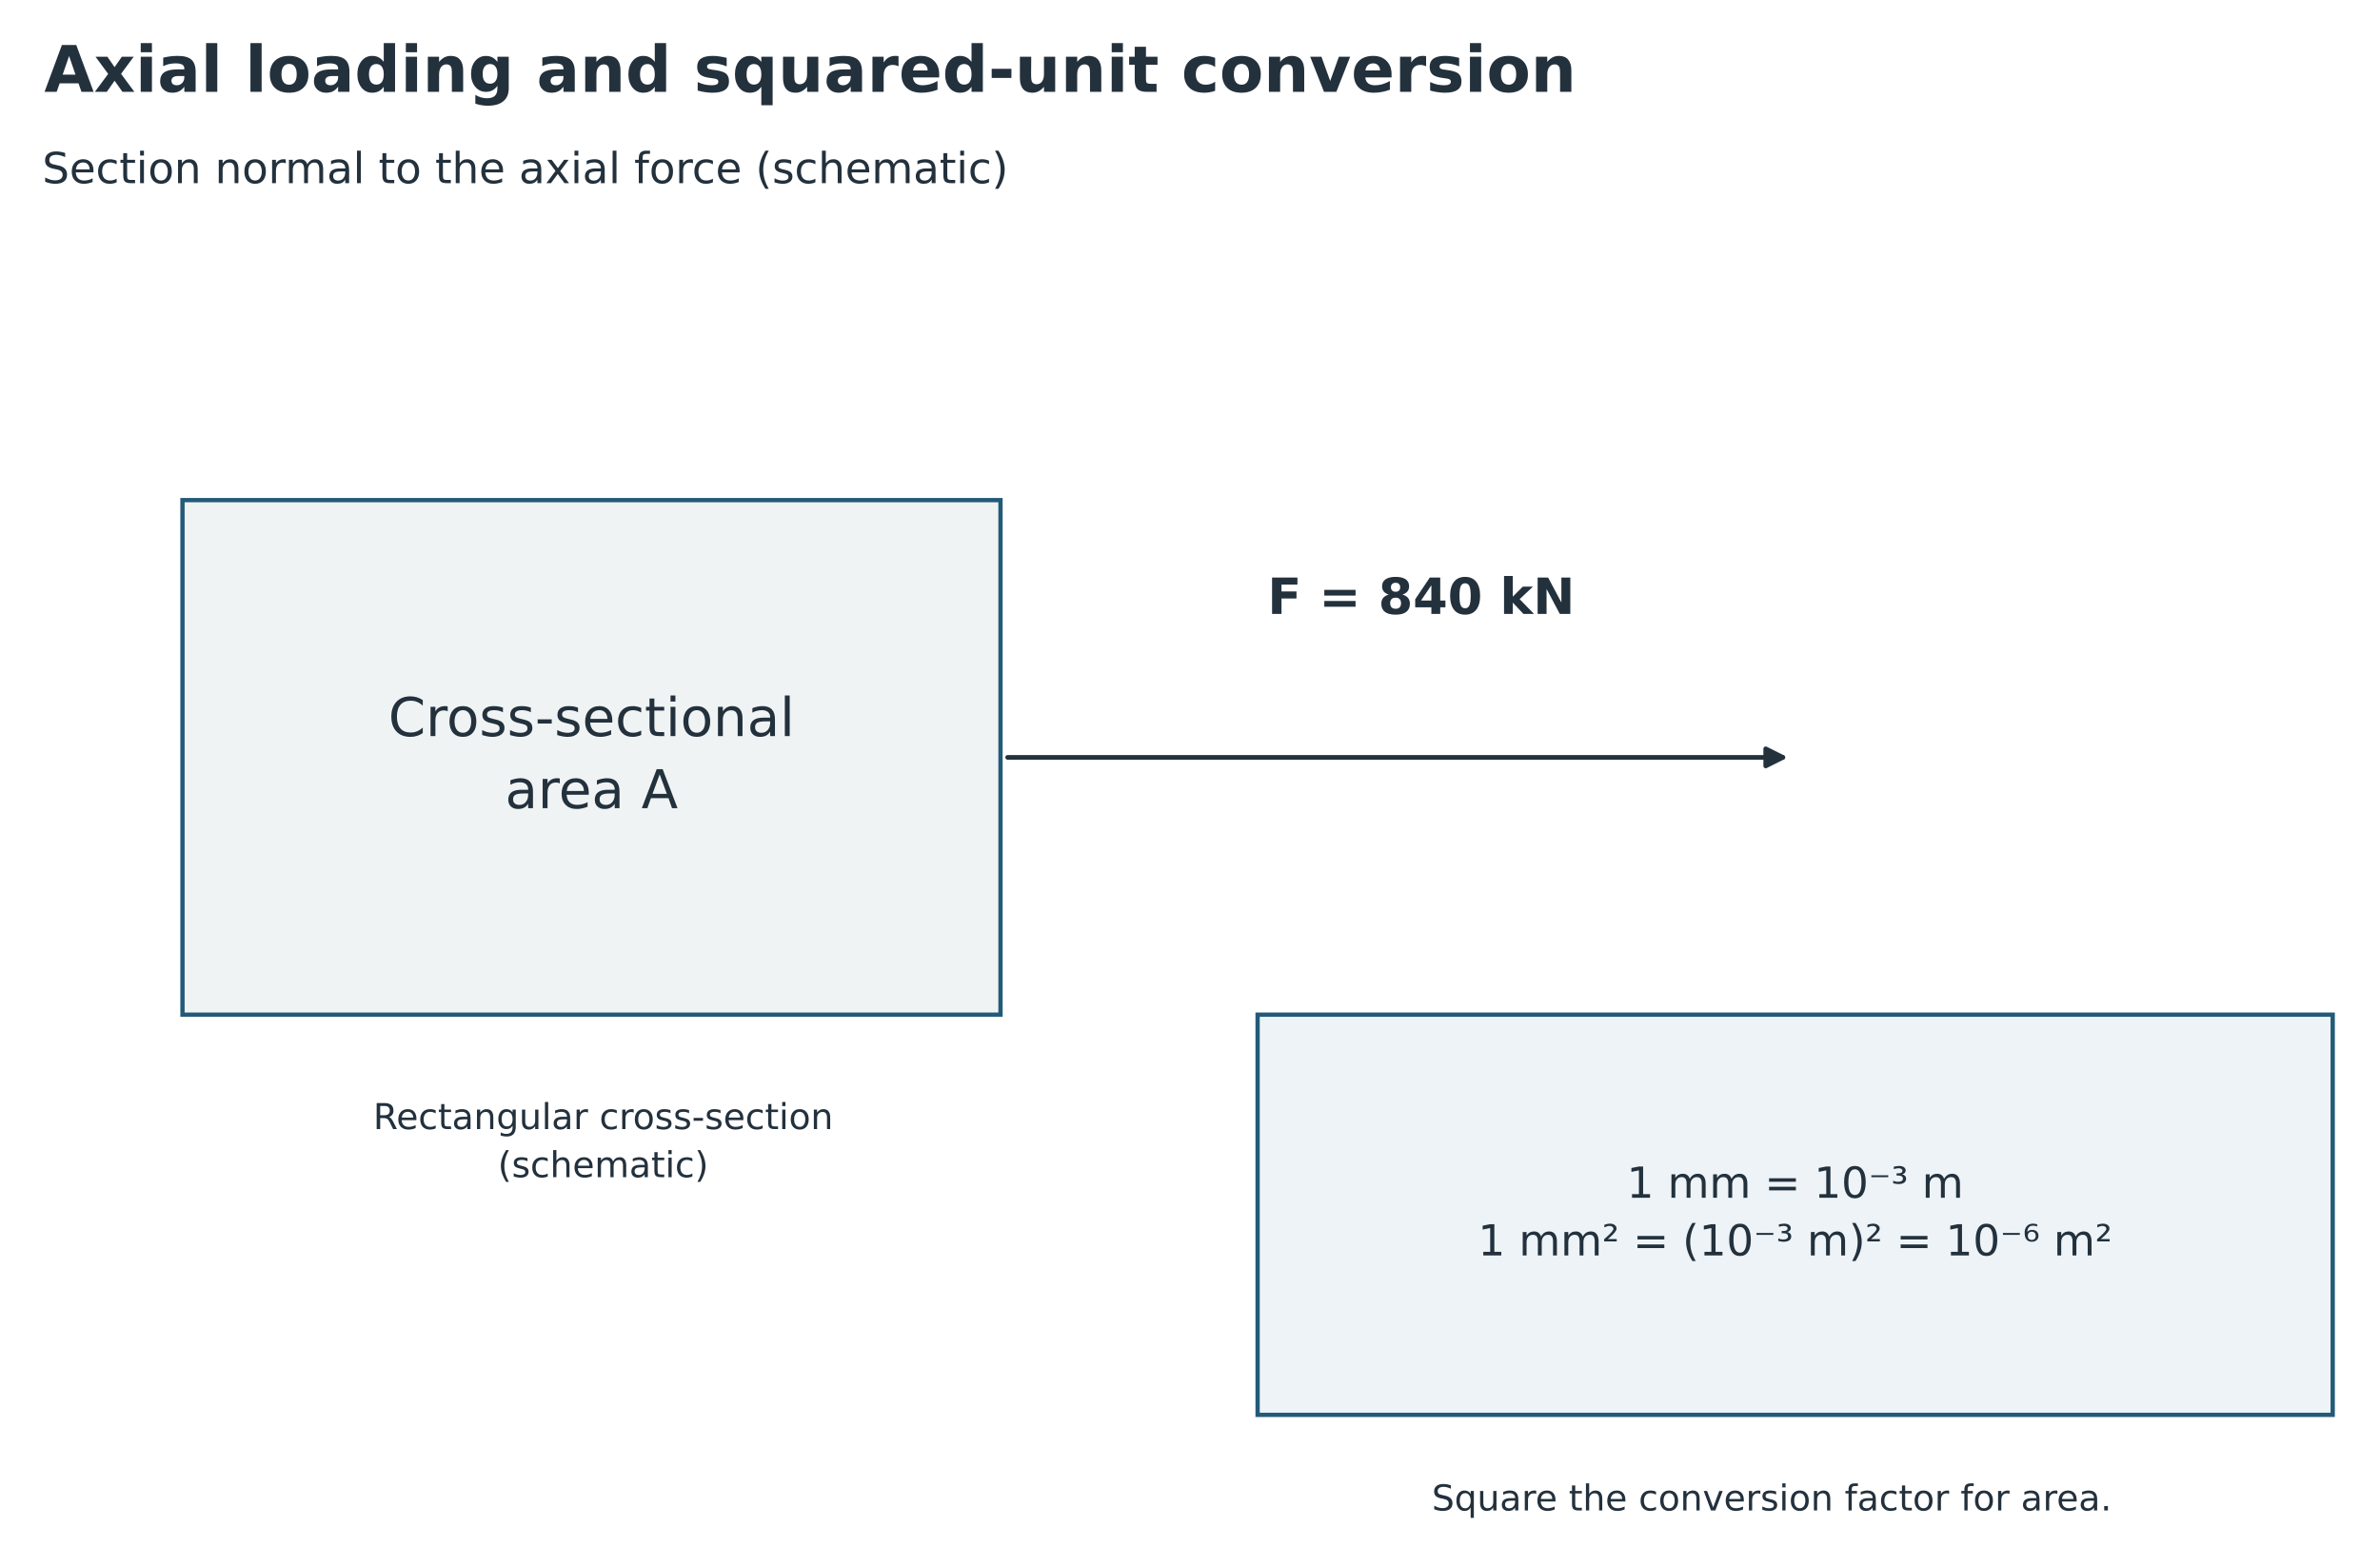
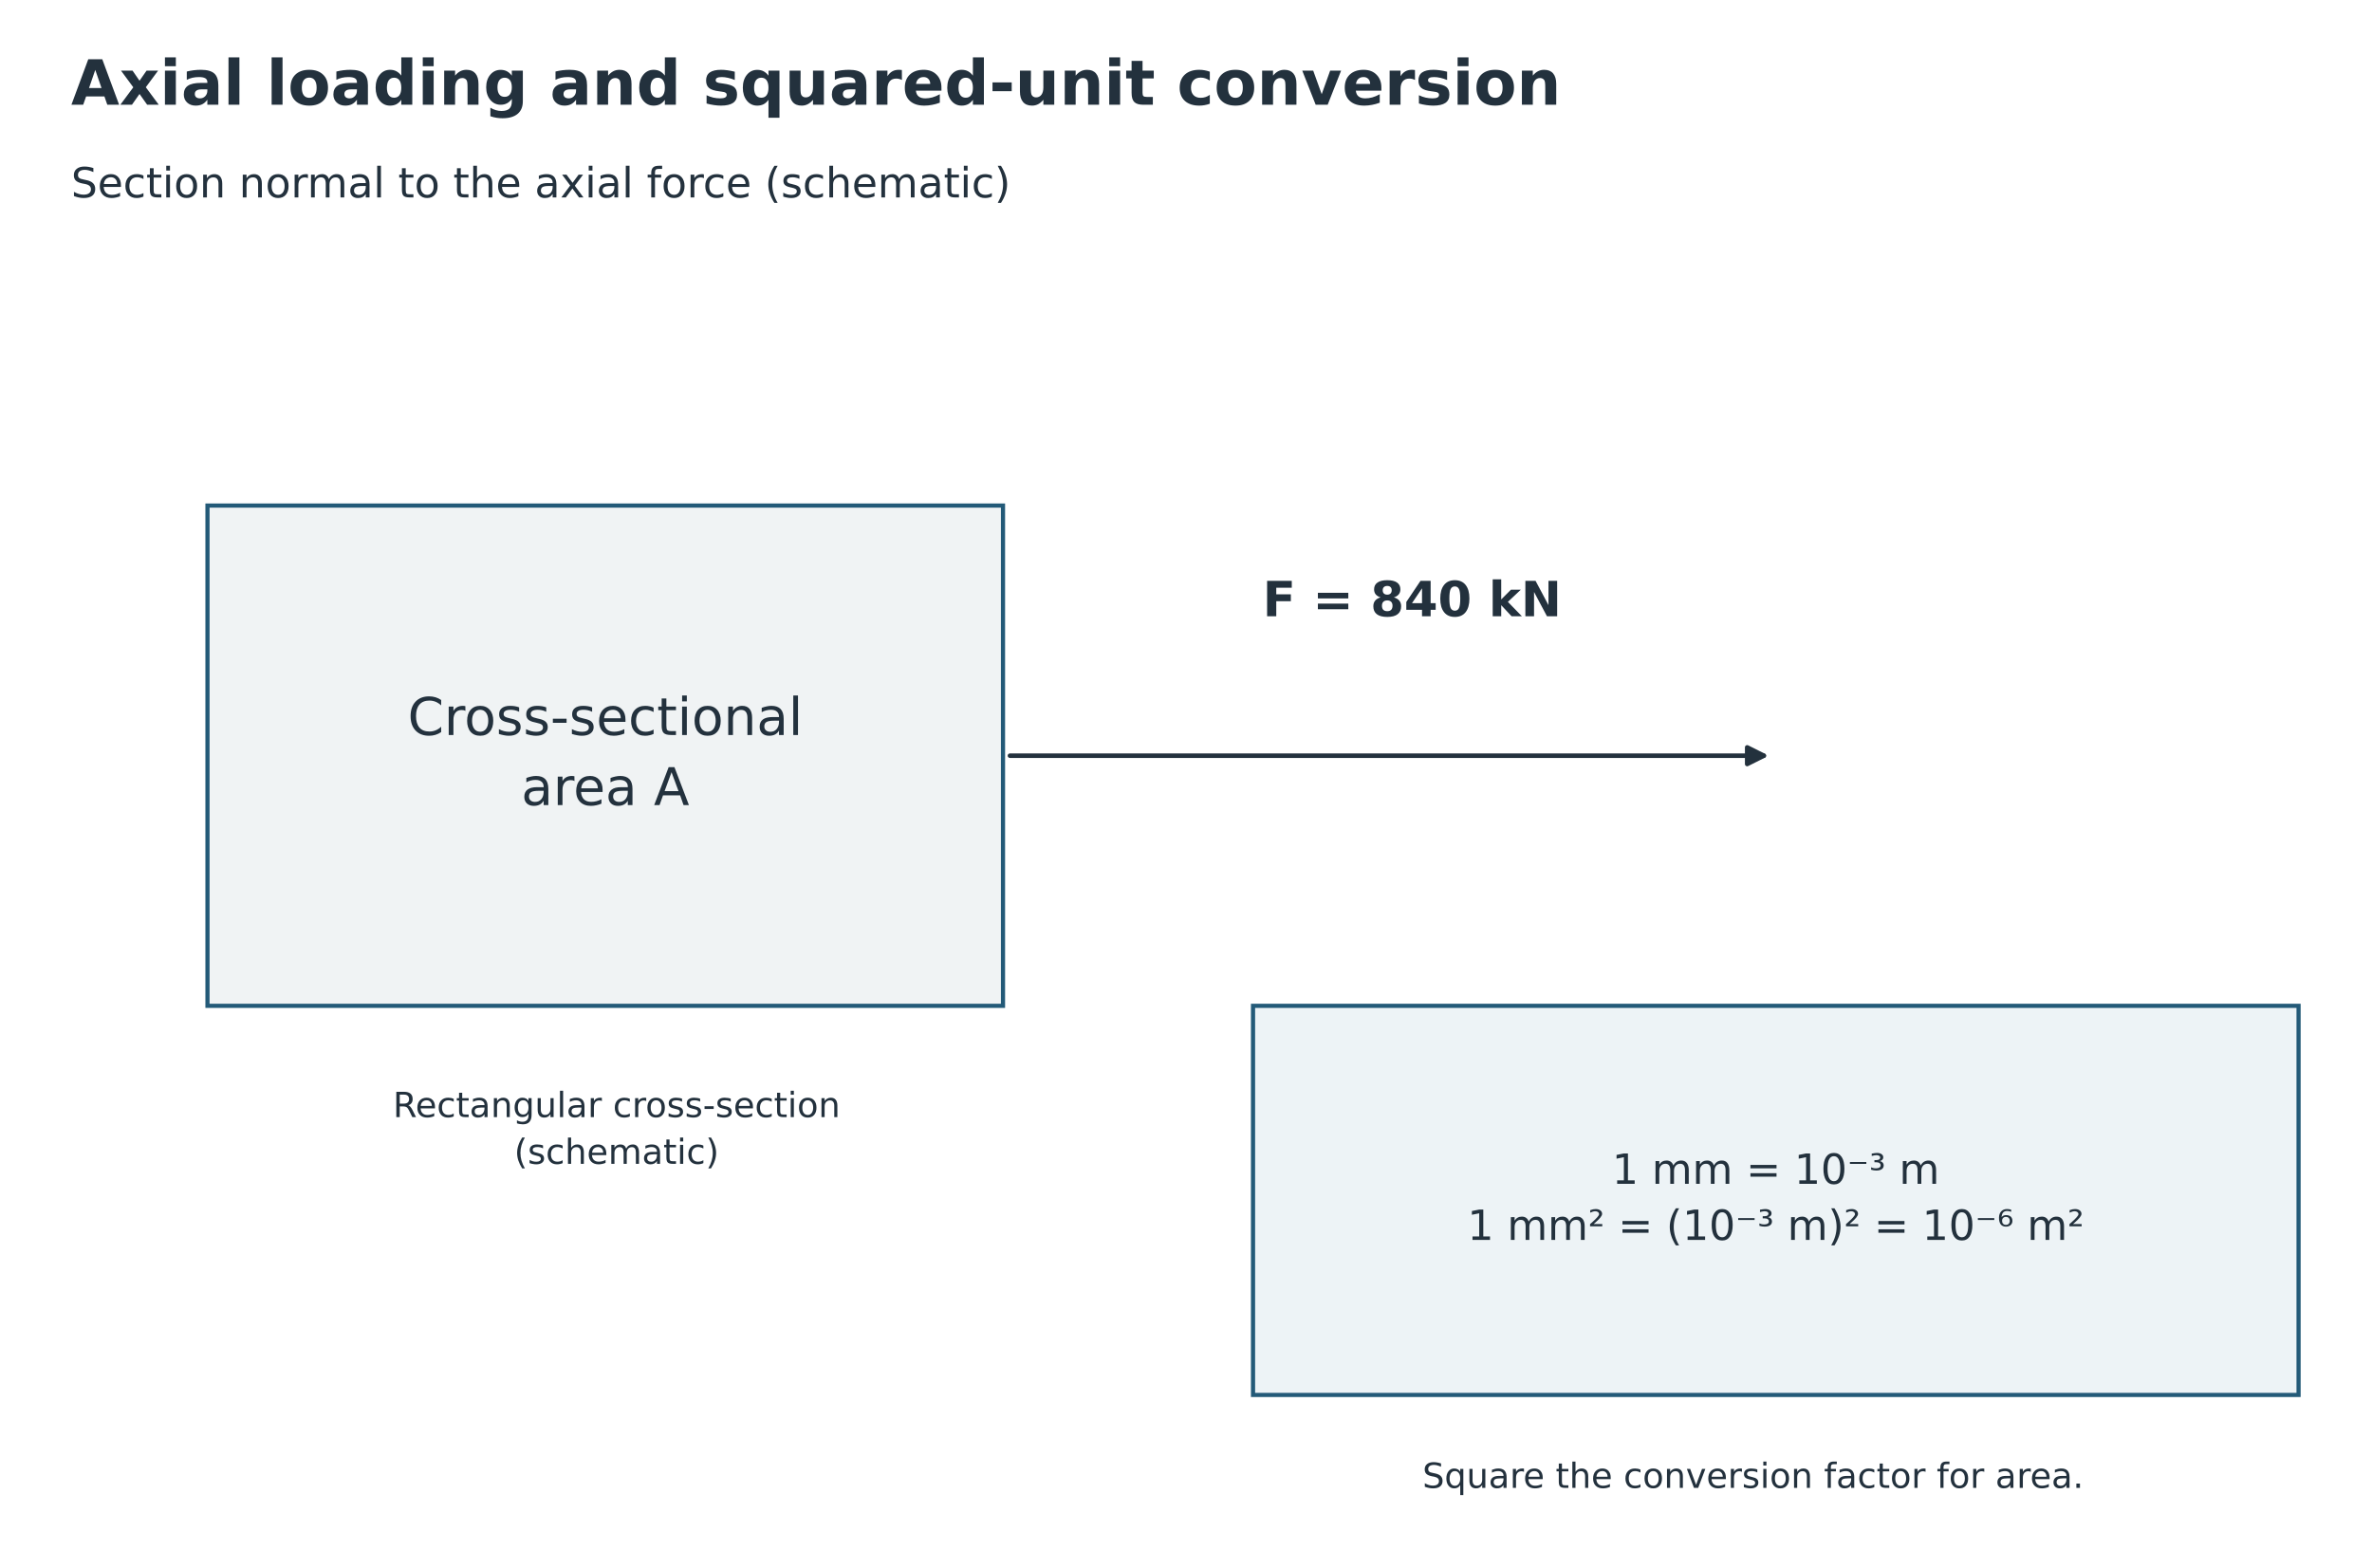
- <svg xmlns="http://www.w3.org/2000/svg" width="667.200pt" height="439.047pt" viewBox="20 27.353 667.2 439.047" version="1.1">
+ <svg xmlns="http://www.w3.org/2000/svg" width="683.760pt" height="451.992pt" viewBox="11.904 22.896 683.76 451.992" version="1.1">
  <defs>
    <style type="text/css">*{stroke-linejoin: round; stroke-linecap: butt}</style>
  </defs>
  <g id="figure_1">
    <g id="patch_1">
      <path d="M 0 504  L 720 504  L 720 0  L 0 0  z " style="fill: #ffffff" />
    </g>
-     <g id="axes_1" transform="translate(-0.556 -1.112516)">
+     <g id="axes_1">
      <g id="patch_2">
        <path d="M 71.712 168.664  L 301.032 168.664  L 301.032 312.908  L 71.712 312.908  z " clip-path="url(#pac309809ae)" style="fill: #f0f3f4; stroke: #235a78; stroke-width: 1.2; stroke-linejoin: miter" />
      </g>
      <g id="patch_3">
        <path d="M 303.034 240.786  Q 412.418 240.786 520.349 240.786  " clip-path="url(#pac309809ae)" style="fill: none; stroke: #23313d; stroke-width: 1.3; stroke-linecap: round" />
        <path d="M 515.549 238.386  L 520.349 240.786  L 515.549 243.186  z " clip-path="url(#pac309809ae)" style="fill: #23313d; stroke: #23313d; stroke-width: 1.3; stroke-linecap: round" />
      </g>
      <g id="patch_4">
        <path d="M 373.104 312.908  L 674.496 312.908  L 674.496 425.099  L 373.104 425.099  z " clip-path="url(#pac309809ae)" style="fill: #edf3f6; stroke: #235a78; stroke-width: 1.2; stroke-linejoin: miter" />
      </g>
      <g id="text_1">
        <text style="font-size: 15px; font-family: 'DejaVu Sans'; fill: #23313d" transform="translate(129.42 234.8171)">Cross-sectional</text>
        <text style="font-size: 15px; font-family: 'DejaVu Sans'; fill: #23313d" transform="translate(162.1365 255.0331)">area A</text>
      </g>
      <g id="text_2">
        <text style="font-weight: 700; font-size: 14px; font-family: 'DejaVu Sans'; text-anchor: middle; fill: #23313d" x="418.968" y="200.574" transform="rotate(-0 418.968 200.5743)">F = 840 kN</text>
      </g>
      <g id="text_3">
        <text style="font-size: 10px; font-family: 'DejaVu Sans'; fill: #23313d" transform="translate(125.1667 344.9903)">Rectangular cross-section</text>
        <text style="font-size: 10px; font-family: 'DejaVu Sans'; fill: #23313d" transform="translate(160.1144 358.4676)">(schematic)</text>
      </g>
      <g id="text_4">
        <text style="font-size: 12px; font-family: 'DejaVu Sans'; fill: #23313d" transform="translate(476.5866 364.2284)">1 mm = 10⁻³ m</text>
        <text style="font-size: 12px; font-family: 'DejaVu Sans'; fill: #23313d" transform="translate(434.8875 380.4013)">1 mm² = (10⁻³ m)² = 10⁻⁶ m²</text>
      </g>
      <g id="text_5">
        <text style="font-size: 12px; font-family: 'DejaVu Sans'; text-anchor: start; fill: #23313d" x="32.4" y="79.818" transform="rotate(-0 32.4 79.81845)">Section normal to the axial force (schematic)</text>
      </g>
      <g id="text_6">
        <text style="font-size: 10px; font-family: 'DejaVu Sans'; text-anchor: middle; fill: #23313d" x="517.248" y="451.899" transform="rotate(-0 517.248 451.899)">Square the conversion factor for area.</text>
      </g>
    </g>
    <g id="text_7" transform="translate(0 27.900)">
      <text style="font-weight: 700; font-size: 18px; font-family: 'DejaVu Sans'; text-anchor: start; fill: #23313d" x="32.4" y="25.2" transform="rotate(-0 32.4 25.2)">Axial loading and squared-unit conversion</text>
    </g>
  </g>
  <defs>
    <clipPath id="pac309809ae">
      <rect x="32.4" y="60.48" width="655.2" height="400.68" />
    </clipPath>
  </defs>
</svg>
